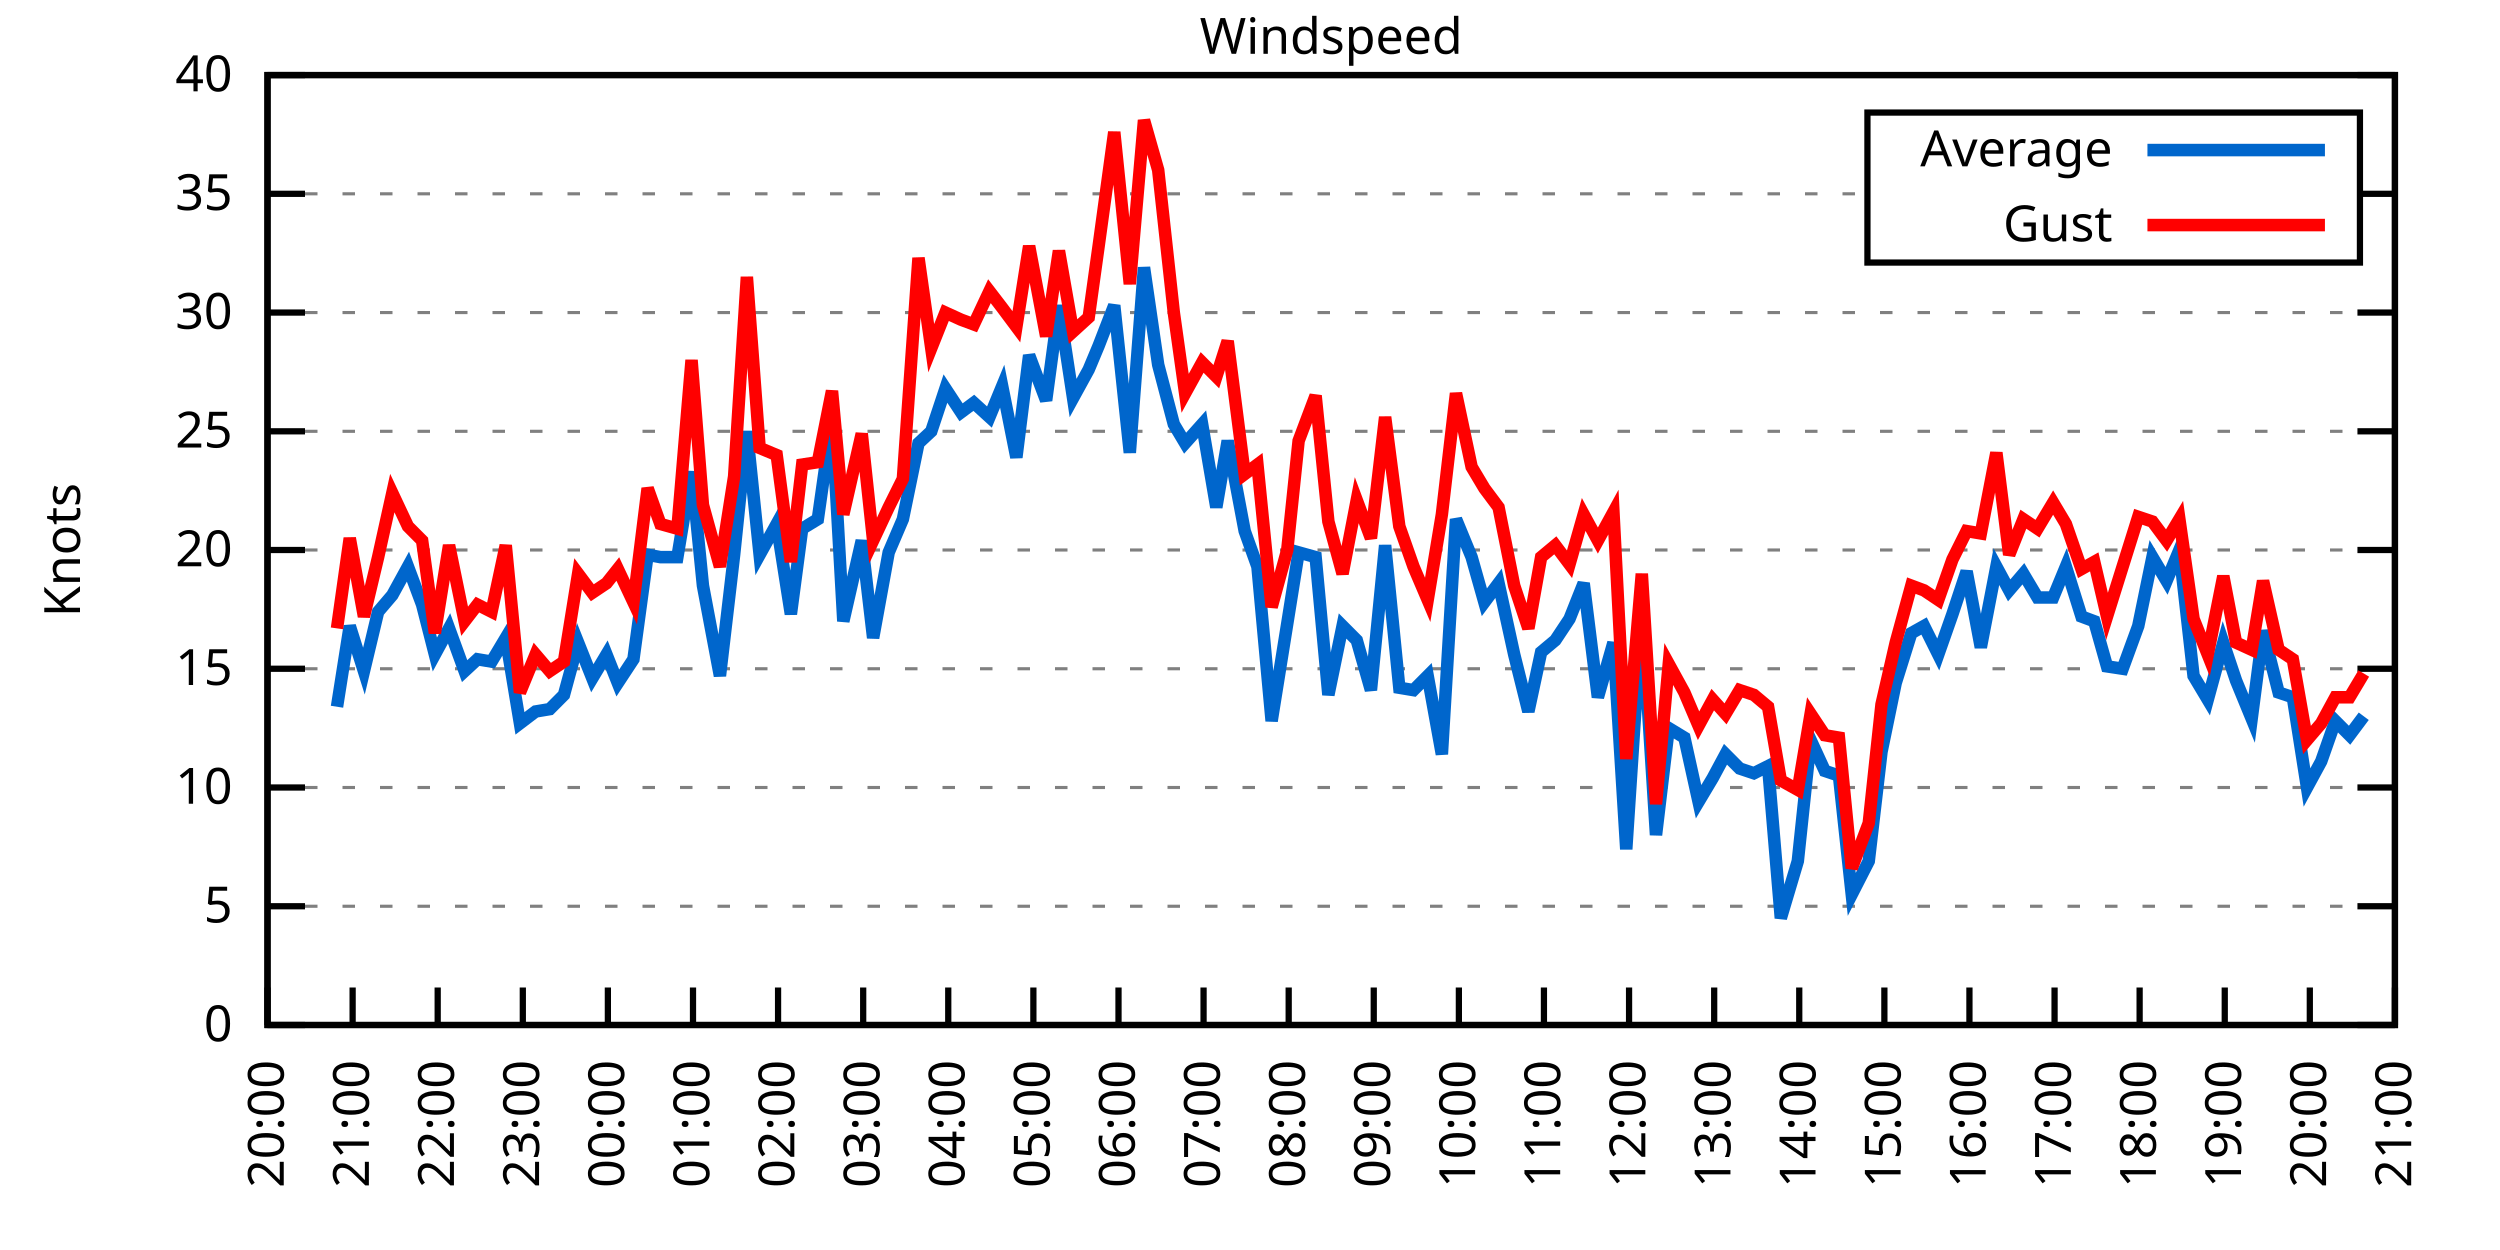
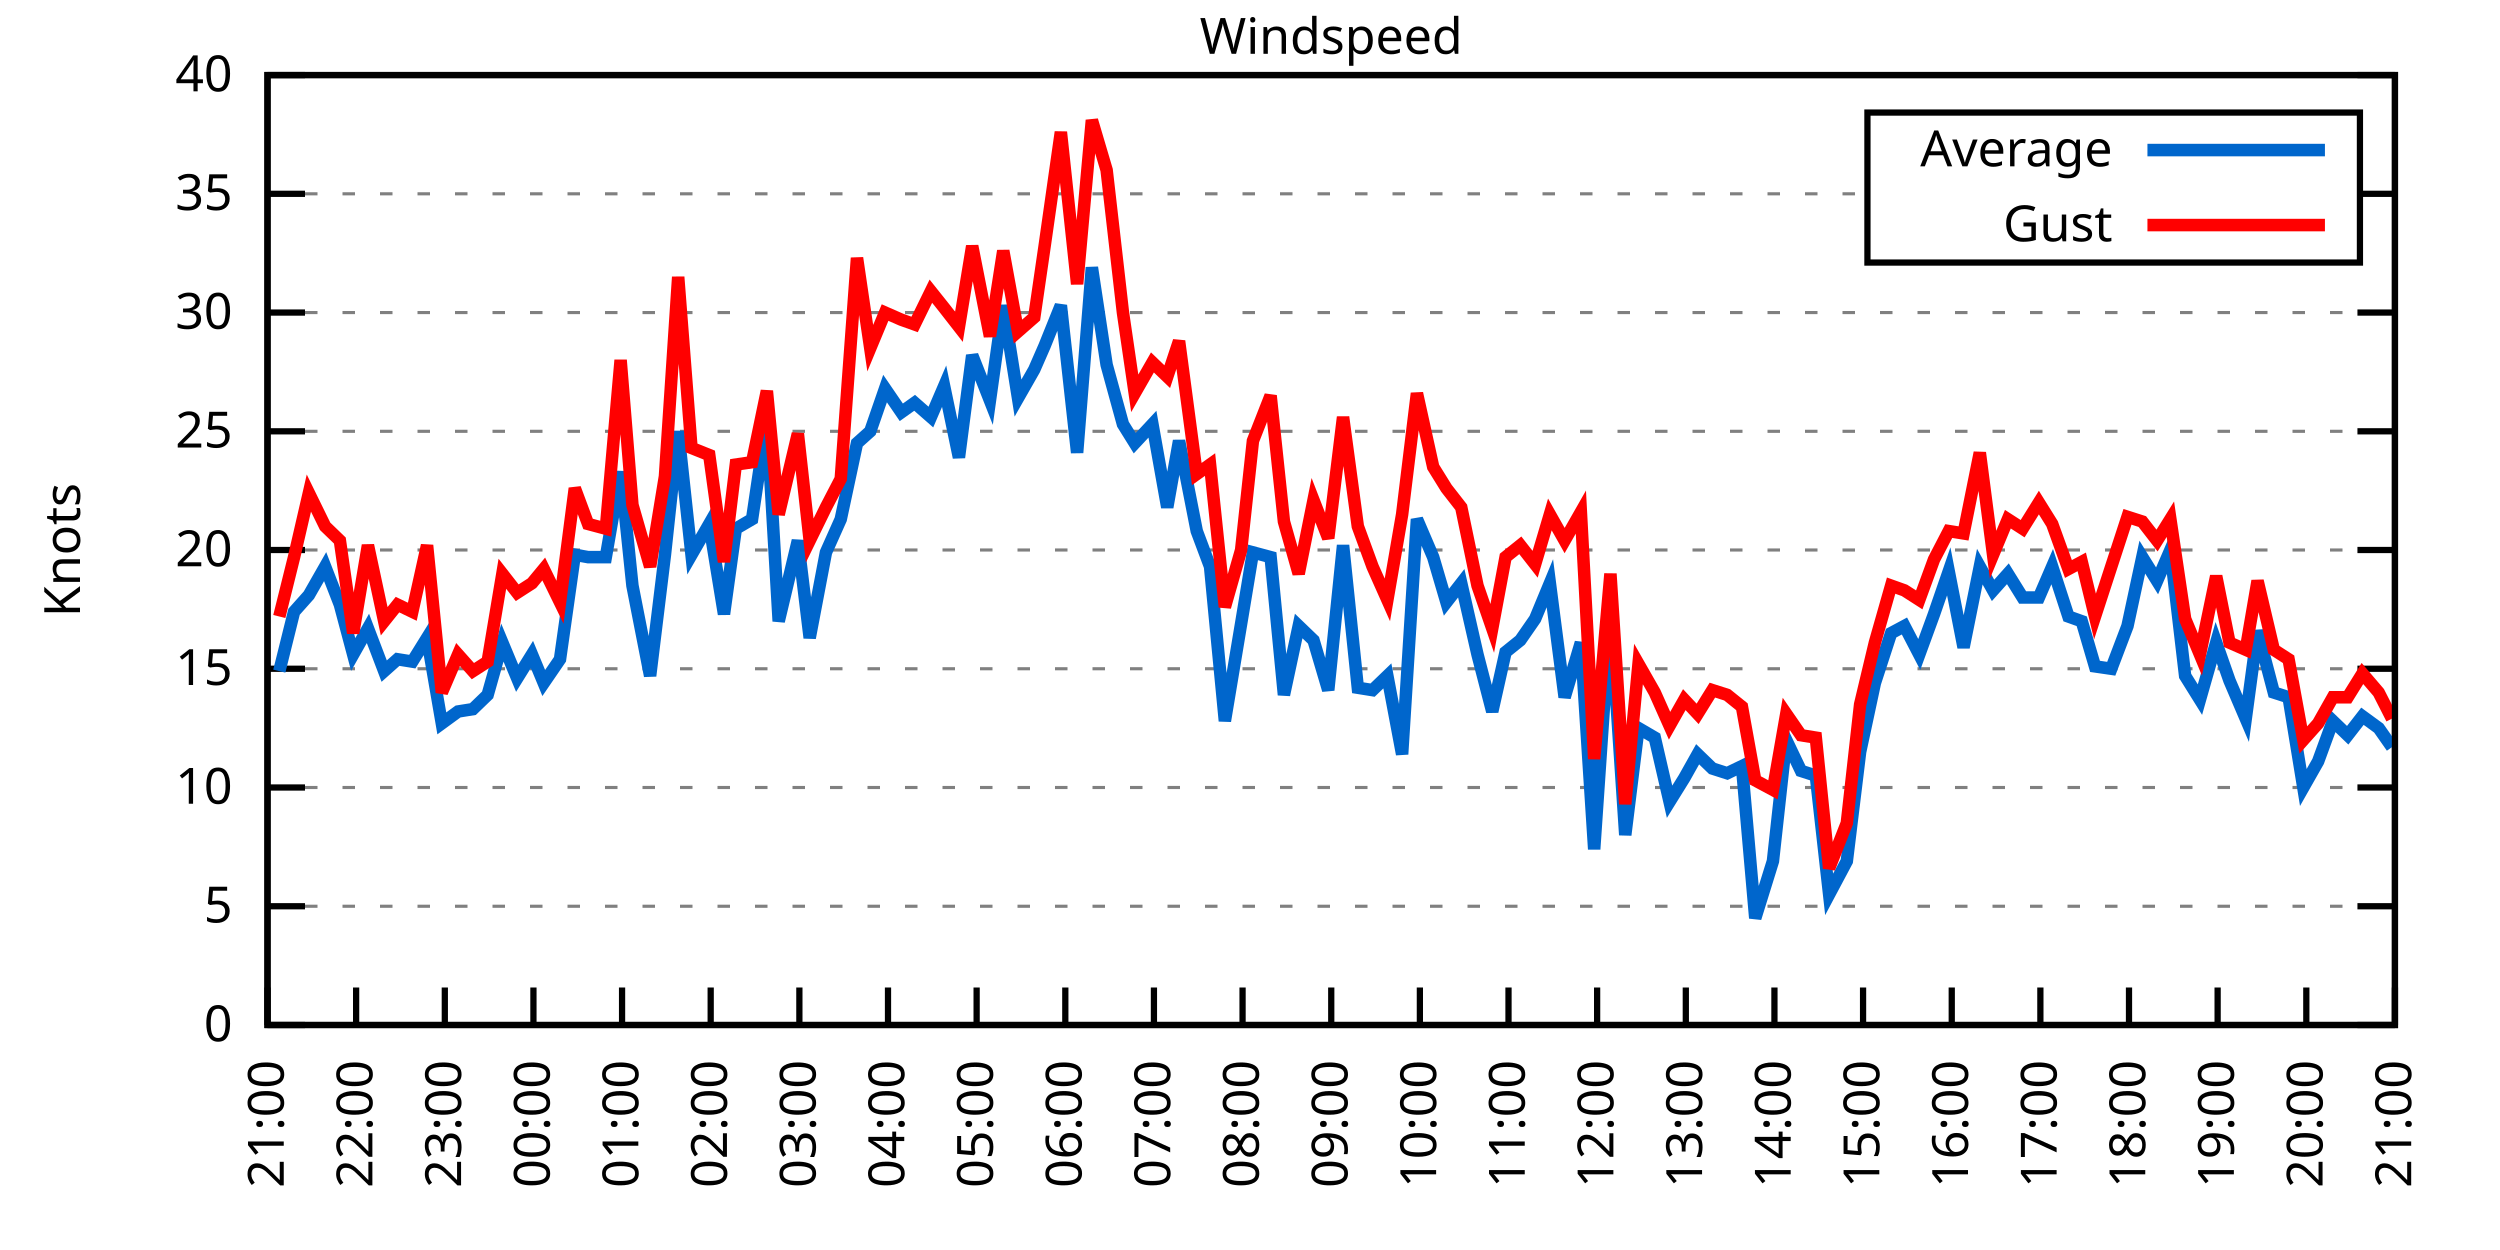
<svg xmlns="http://www.w3.org/2000/svg" xmlns:xlink="http://www.w3.org/1999/xlink" width="400" height="200" viewBox="0 0 400 200">
  <g id="gnuplot_canvas">
    <rect x="0" y="0" width="400" height="200" fill="none" />
    <defs>
      <circle id="gpDot" r="0.5" stroke-width="0.5" stroke="currentColor" />
      <path id="gpPt0" stroke-width="0.333" stroke="currentColor" d="M-1,0 h2 M0,-1 v2" />
      <path id="gpPt1" stroke-width="0.333" stroke="currentColor" d="M-1,-1 L1,1 M1,-1 L-1,1" />
      <path id="gpPt2" stroke-width="0.333" stroke="currentColor" d="M-1,0 L1,0 M0,-1 L0,1 M-1,-1 L1,1 M-1,1 L1,-1" />
      <rect id="gpPt3" stroke-width="0.333" stroke="currentColor" x="-1" y="-1" width="2" height="2" />
      <rect id="gpPt4" stroke-width="0.333" stroke="currentColor" fill="currentColor" x="-1" y="-1" width="2" height="2" />
      <circle id="gpPt5" stroke-width="0.333" stroke="currentColor" cx="0" cy="0" r="1" />
      <use xlink:href="#gpPt5" id="gpPt6" fill="currentColor" stroke="none" />
      <path id="gpPt7" stroke-width="0.333" stroke="currentColor" d="M0,-1.33 L-1.33,0.67 L1.33,0.67 z" />
      <use xlink:href="#gpPt7" id="gpPt8" fill="currentColor" stroke="none" />
      <use xlink:href="#gpPt7" id="gpPt9" stroke="currentColor" transform="rotate(180)" />
      <use xlink:href="#gpPt9" id="gpPt10" fill="currentColor" stroke="none" />
      <use xlink:href="#gpPt3" id="gpPt11" stroke="currentColor" transform="rotate(45)" />
      <use xlink:href="#gpPt11" id="gpPt12" fill="currentColor" stroke="none" />
      <path id="gpPt13" stroke-width="0.333" stroke="currentColor" d="M0,1.330 L1.265,0.411 L0.782,-1.067 L-0.782,-1.076 L-1.265,0.411 z" />
      <use xlink:href="#gpPt13" id="gpPt14" fill="currentColor" stroke="none" />
      <filter id="textbox" filterUnits="objectBoundingBox" x="0" y="0" height="1" width="1">
        <feFlood flood-color="white" flood-opacity="1" result="bgnd" />
        <feComposite in="SourceGraphic" in2="bgnd" operator="atop" />
      </filter>
      <filter id="greybox" filterUnits="objectBoundingBox" x="0" y="0" height="1" width="1">
        <feFlood flood-color="lightgrey" flood-opacity="1" result="grey" />
        <feComposite in="SourceGraphic" in2="grey" operator="atop" />
      </filter>
    </defs>
    <g fill="none" color="white" stroke="currentColor" stroke-width="1.00" stroke-linecap="butt" stroke-linejoin="miter">
</g>
    <g fill="none" color="black" stroke="currentColor" stroke-width="1.00" stroke-linecap="butt" stroke-linejoin="miter">
      <g stroke="none" shape-rendering="crispEdges">
        <polygon fill="rgb(255, 255, 255)" points="42.80,164.00 383.18,164.00 383.18,12.02 42.80,12.02 " />
      </g>
    </g>
    <g fill="none" color="black" stroke="currentColor" stroke-width="1.00" stroke-linecap="butt" stroke-linejoin="miter">
</g>
    <g fill="none" color="black" stroke="black" stroke-width="0.50" stroke-linecap="butt" stroke-linejoin="miter">
</g>
    <g fill="none" color="gray" stroke="currentColor" stroke-width="0.50" stroke-linecap="butt" stroke-linejoin="miter">
      <path stroke="gray" stroke-dasharray="2,4" class="gridline" d="M42.80,164.00 L383.19,164.00  " />
    </g>
    <g fill="none" color="gray" stroke="gray" stroke-width="1.00" stroke-linecap="butt" stroke-linejoin="miter">
</g>
    <g fill="none" color="black" stroke="currentColor" stroke-width="1.00" stroke-linecap="butt" stroke-linejoin="miter">
      <path stroke="black" d="M42.80,164.00 L48.80,164.00 M383.19,164.00 L377.19,164.00  " />
      <g transform="translate(37.20,166.60)" stroke="none" fill="black" font-family="Sans" font-size="8.00" text-anchor="end">
        <text>
          <tspan font-family="Sans"> 0</tspan>
        </text>
      </g>
    </g>
    <g fill="none" color="black" stroke="currentColor" stroke-width="1.00" stroke-linecap="butt" stroke-linejoin="miter">
</g>
    <g fill="none" color="black" stroke="black" stroke-width="0.50" stroke-linecap="butt" stroke-linejoin="miter">
</g>
    <g fill="none" color="gray" stroke="currentColor" stroke-width="0.50" stroke-linecap="butt" stroke-linejoin="miter">
      <path stroke="gray" stroke-dasharray="2,4" class="gridline" d="M42.80,145.00 L383.19,145.00  " />
    </g>
    <g fill="none" color="gray" stroke="gray" stroke-width="1.00" stroke-linecap="butt" stroke-linejoin="miter">
</g>
    <g fill="none" color="black" stroke="currentColor" stroke-width="1.00" stroke-linecap="butt" stroke-linejoin="miter">
      <path stroke="black" d="M42.80,145.00 L48.80,145.00 M383.19,145.00 L377.19,145.00  " />
      <g transform="translate(37.20,147.60)" stroke="none" fill="black" font-family="Sans" font-size="8.00" text-anchor="end">
        <text>
          <tspan font-family="Sans"> 5</tspan>
        </text>
      </g>
    </g>
    <g fill="none" color="black" stroke="currentColor" stroke-width="1.00" stroke-linecap="butt" stroke-linejoin="miter">
</g>
    <g fill="none" color="black" stroke="black" stroke-width="0.50" stroke-linecap="butt" stroke-linejoin="miter">
</g>
    <g fill="none" color="gray" stroke="currentColor" stroke-width="0.50" stroke-linecap="butt" stroke-linejoin="miter">
      <path stroke="gray" stroke-dasharray="2,4" class="gridline" d="M42.80,126.00 L383.19,126.00  " />
    </g>
    <g fill="none" color="gray" stroke="gray" stroke-width="1.00" stroke-linecap="butt" stroke-linejoin="miter">
</g>
    <g fill="none" color="black" stroke="currentColor" stroke-width="1.00" stroke-linecap="butt" stroke-linejoin="miter">
      <path stroke="black" d="M42.80,126.00 L48.80,126.00 M383.19,126.00 L377.19,126.00  " />
      <g transform="translate(37.20,128.60)" stroke="none" fill="black" font-family="Sans" font-size="8.00" text-anchor="end">
        <text>
          <tspan font-family="Sans"> 10</tspan>
        </text>
      </g>
    </g>
    <g fill="none" color="black" stroke="currentColor" stroke-width="1.00" stroke-linecap="butt" stroke-linejoin="miter">
</g>
    <g fill="none" color="black" stroke="black" stroke-width="0.50" stroke-linecap="butt" stroke-linejoin="miter">
</g>
    <g fill="none" color="gray" stroke="currentColor" stroke-width="0.50" stroke-linecap="butt" stroke-linejoin="miter">
      <path stroke="gray" stroke-dasharray="2,4" class="gridline" d="M42.80,107.00 L383.19,107.00  " />
    </g>
    <g fill="none" color="gray" stroke="gray" stroke-width="1.00" stroke-linecap="butt" stroke-linejoin="miter">
</g>
    <g fill="none" color="black" stroke="currentColor" stroke-width="1.00" stroke-linecap="butt" stroke-linejoin="miter">
      <path stroke="black" d="M42.80,107.00 L48.80,107.00 M383.19,107.00 L377.19,107.00  " />
      <g transform="translate(37.20,109.60)" stroke="none" fill="black" font-family="Sans" font-size="8.00" text-anchor="end">
        <text>
          <tspan font-family="Sans"> 15</tspan>
        </text>
      </g>
    </g>
    <g fill="none" color="black" stroke="currentColor" stroke-width="1.00" stroke-linecap="butt" stroke-linejoin="miter">
</g>
    <g fill="none" color="black" stroke="black" stroke-width="0.50" stroke-linecap="butt" stroke-linejoin="miter">
</g>
    <g fill="none" color="gray" stroke="currentColor" stroke-width="0.50" stroke-linecap="butt" stroke-linejoin="miter">
      <path stroke="gray" stroke-dasharray="2,4" class="gridline" d="M42.80,88.00 L383.19,88.00  " />
    </g>
    <g fill="none" color="gray" stroke="gray" stroke-width="1.00" stroke-linecap="butt" stroke-linejoin="miter">
</g>
    <g fill="none" color="black" stroke="currentColor" stroke-width="1.00" stroke-linecap="butt" stroke-linejoin="miter">
      <path stroke="black" d="M42.80,88.00 L48.80,88.00 M383.19,88.00 L377.19,88.00  " />
      <g transform="translate(37.20,90.60)" stroke="none" fill="black" font-family="Sans" font-size="8.00" text-anchor="end">
        <text>
          <tspan font-family="Sans"> 20</tspan>
        </text>
      </g>
    </g>
    <g fill="none" color="black" stroke="currentColor" stroke-width="1.00" stroke-linecap="butt" stroke-linejoin="miter">
</g>
    <g fill="none" color="black" stroke="black" stroke-width="0.50" stroke-linecap="butt" stroke-linejoin="miter">
</g>
    <g fill="none" color="gray" stroke="currentColor" stroke-width="0.50" stroke-linecap="butt" stroke-linejoin="miter">
      <path stroke="gray" stroke-dasharray="2,4" class="gridline" d="M42.80,69.01 L383.19,69.01  " />
    </g>
    <g fill="none" color="gray" stroke="gray" stroke-width="1.00" stroke-linecap="butt" stroke-linejoin="miter">
</g>
    <g fill="none" color="black" stroke="currentColor" stroke-width="1.00" stroke-linecap="butt" stroke-linejoin="miter">
      <path stroke="black" d="M42.80,69.01 L48.80,69.01 M383.19,69.01 L377.19,69.01  " />
      <g transform="translate(37.20,71.61)" stroke="none" fill="black" font-family="Sans" font-size="8.00" text-anchor="end">
        <text>
          <tspan font-family="Sans"> 25</tspan>
        </text>
      </g>
    </g>
    <g fill="none" color="black" stroke="currentColor" stroke-width="1.00" stroke-linecap="butt" stroke-linejoin="miter">
</g>
    <g fill="none" color="black" stroke="black" stroke-width="0.50" stroke-linecap="butt" stroke-linejoin="miter">
</g>
    <g fill="none" color="gray" stroke="currentColor" stroke-width="0.50" stroke-linecap="butt" stroke-linejoin="miter">
      <path stroke="gray" stroke-dasharray="2,4" class="gridline" d="M42.80,50.01 L383.19,50.01  " />
    </g>
    <g fill="none" color="gray" stroke="gray" stroke-width="1.00" stroke-linecap="butt" stroke-linejoin="miter">
</g>
    <g fill="none" color="black" stroke="currentColor" stroke-width="1.00" stroke-linecap="butt" stroke-linejoin="miter">
      <path stroke="black" d="M42.80,50.01 L48.80,50.01 M383.19,50.01 L377.19,50.01  " />
      <g transform="translate(37.20,52.61)" stroke="none" fill="black" font-family="Sans" font-size="8.00" text-anchor="end">
        <text>
          <tspan font-family="Sans"> 30</tspan>
        </text>
      </g>
    </g>
    <g fill="none" color="black" stroke="currentColor" stroke-width="1.00" stroke-linecap="butt" stroke-linejoin="miter">
</g>
    <g fill="none" color="black" stroke="black" stroke-width="0.50" stroke-linecap="butt" stroke-linejoin="miter">
</g>
    <g fill="none" color="gray" stroke="currentColor" stroke-width="0.50" stroke-linecap="butt" stroke-linejoin="miter">
      <path stroke="gray" stroke-dasharray="2,4" class="gridline" d="M42.80,31.01 L298.79,31.01 M377.59,31.01 L383.19,31.01  " />
    </g>
    <g fill="none" color="gray" stroke="gray" stroke-width="1.00" stroke-linecap="butt" stroke-linejoin="miter">
</g>
    <g fill="none" color="black" stroke="currentColor" stroke-width="1.00" stroke-linecap="butt" stroke-linejoin="miter">
      <path stroke="black" d="M42.80,31.01 L48.80,31.01 M383.19,31.01 L377.19,31.01  " />
      <g transform="translate(37.20,33.61)" stroke="none" fill="black" font-family="Sans" font-size="8.00" text-anchor="end">
        <text>
          <tspan font-family="Sans"> 35</tspan>
        </text>
      </g>
    </g>
    <g fill="none" color="black" stroke="currentColor" stroke-width="1.00" stroke-linecap="butt" stroke-linejoin="miter">
</g>
    <g fill="none" color="black" stroke="black" stroke-width="0.50" stroke-linecap="butt" stroke-linejoin="miter">
</g>
    <g fill="none" color="gray" stroke="currentColor" stroke-width="0.50" stroke-linecap="butt" stroke-linejoin="miter">
      <path stroke="gray" stroke-dasharray="2,4" class="gridline" d="M42.80,12.01 L383.19,12.01  " />
    </g>
    <g fill="none" color="gray" stroke="gray" stroke-width="1.00" stroke-linecap="butt" stroke-linejoin="miter">
</g>
    <g fill="none" color="black" stroke="currentColor" stroke-width="1.00" stroke-linecap="butt" stroke-linejoin="miter">
      <path stroke="black" d="M42.80,12.01 L48.80,12.01 M383.19,12.01 L377.19,12.01  " />
      <g transform="translate(37.20,14.61)" stroke="none" fill="black" font-family="Sans" font-size="8.00" text-anchor="end">
        <text>
          <tspan font-family="Sans"> 40</tspan>
        </text>
      </g>
    </g>
    <g fill="none" color="black" stroke="currentColor" stroke-width="1.00" stroke-linecap="butt" stroke-linejoin="miter">
      <path stroke="black" d="M42.80,164.00 L42.80,158.00  " />
      <g transform="translate(45.40,169.60) rotate(270.00)" stroke="none" fill="black" font-family="Sans" font-size="8.00" text-anchor="end">
        <text>
-           <tspan font-family="Sans">20:00</tspan>
-         </text>
-       </g>
-     </g>
-     <g fill="none" color="black" stroke="currentColor" stroke-width="1.00" stroke-linecap="butt" stroke-linejoin="miter">
-       <path stroke="black" d="M56.42,164.00 L56.42,158.00  " />
-       <g transform="translate(59.02,169.60) rotate(270.00)" stroke="none" fill="black" font-family="Sans" font-size="8.00" text-anchor="end">
-         <text>
          <tspan font-family="Sans">21:00</tspan>
        </text>
      </g>
    </g>
    <g fill="none" color="black" stroke="currentColor" stroke-width="1.00" stroke-linecap="butt" stroke-linejoin="miter">
-       <path stroke="black" d="M70.03,164.00 L70.03,158.00  " />
-       <g transform="translate(72.63,169.60) rotate(270.00)" stroke="none" fill="black" font-family="Sans" font-size="8.00" text-anchor="end">
+       <path stroke="black" d="M56.98,164.00 L56.98,158.00  " />
+       <g transform="translate(59.58,169.60) rotate(270.00)" stroke="none" fill="black" font-family="Sans" font-size="8.00" text-anchor="end">
        <text>
          <tspan font-family="Sans">22:00</tspan>
        </text>
      </g>
    </g>
    <g fill="none" color="black" stroke="currentColor" stroke-width="1.00" stroke-linecap="butt" stroke-linejoin="miter">
-       <path stroke="black" d="M83.65,164.00 L83.65,158.00  " />
-       <g transform="translate(86.25,169.60) rotate(270.00)" stroke="none" fill="black" font-family="Sans" font-size="8.00" text-anchor="end">
+       <path stroke="black" d="M71.17,164.00 L71.17,158.00  " />
+       <g transform="translate(73.77,169.60) rotate(270.00)" stroke="none" fill="black" font-family="Sans" font-size="8.00" text-anchor="end">
        <text>
          <tspan font-family="Sans">23:00</tspan>
        </text>
      </g>
    </g>
    <g fill="none" color="black" stroke="currentColor" stroke-width="1.00" stroke-linecap="butt" stroke-linejoin="miter">
-       <path stroke="black" d="M97.26,164.00 L97.26,158.00  " />
-       <g transform="translate(99.86,169.60) rotate(270.00)" stroke="none" fill="black" font-family="Sans" font-size="8.00" text-anchor="end">
+       <path stroke="black" d="M85.35,164.00 L85.35,158.00  " />
+       <g transform="translate(87.95,169.60) rotate(270.00)" stroke="none" fill="black" font-family="Sans" font-size="8.00" text-anchor="end">
        <text>
          <tspan font-family="Sans">00:00</tspan>
        </text>
      </g>
    </g>
    <g fill="none" color="black" stroke="currentColor" stroke-width="1.00" stroke-linecap="butt" stroke-linejoin="miter">
-       <path stroke="black" d="M110.88,164.00 L110.88,158.00  " />
-       <g transform="translate(113.48,169.60) rotate(270.00)" stroke="none" fill="black" font-family="Sans" font-size="8.00" text-anchor="end">
+       <path stroke="black" d="M99.53,164.00 L99.53,158.00  " />
+       <g transform="translate(102.13,169.60) rotate(270.00)" stroke="none" fill="black" font-family="Sans" font-size="8.00" text-anchor="end">
        <text>
          <tspan font-family="Sans">01:00</tspan>
        </text>
      </g>
    </g>
    <g fill="none" color="black" stroke="currentColor" stroke-width="1.00" stroke-linecap="butt" stroke-linejoin="miter">
-       <path stroke="black" d="M124.49,164.00 L124.49,158.00  " />
-       <g transform="translate(127.09,169.60) rotate(270.00)" stroke="none" fill="black" font-family="Sans" font-size="8.00" text-anchor="end">
+       <path stroke="black" d="M113.71,164.00 L113.71,158.00  " />
+       <g transform="translate(116.31,169.60) rotate(270.00)" stroke="none" fill="black" font-family="Sans" font-size="8.00" text-anchor="end">
        <text>
          <tspan font-family="Sans">02:00</tspan>
        </text>
      </g>
    </g>
    <g fill="none" color="black" stroke="currentColor" stroke-width="1.00" stroke-linecap="butt" stroke-linejoin="miter">
-       <path stroke="black" d="M138.11,164.00 L138.11,158.00  " />
-       <g transform="translate(140.71,169.60) rotate(270.00)" stroke="none" fill="black" font-family="Sans" font-size="8.00" text-anchor="end">
+       <path stroke="black" d="M127.90,164.00 L127.90,158.00  " />
+       <g transform="translate(130.50,169.60) rotate(270.00)" stroke="none" fill="black" font-family="Sans" font-size="8.00" text-anchor="end">
        <text>
          <tspan font-family="Sans">03:00</tspan>
        </text>
      </g>
    </g>
    <g fill="none" color="black" stroke="currentColor" stroke-width="1.00" stroke-linecap="butt" stroke-linejoin="miter">
-       <path stroke="black" d="M151.72,164.00 L151.72,158.00  " />
-       <g transform="translate(154.32,169.60) rotate(270.00)" stroke="none" fill="black" font-family="Sans" font-size="8.00" text-anchor="end">
+       <path stroke="black" d="M142.08,164.00 L142.08,158.00  " />
+       <g transform="translate(144.68,169.60) rotate(270.00)" stroke="none" fill="black" font-family="Sans" font-size="8.00" text-anchor="end">
        <text>
          <tspan font-family="Sans">04:00</tspan>
        </text>
      </g>
    </g>
    <g fill="none" color="black" stroke="currentColor" stroke-width="1.00" stroke-linecap="butt" stroke-linejoin="miter">
-       <path stroke="black" d="M165.34,164.00 L165.34,158.00  " />
-       <g transform="translate(167.94,169.60) rotate(270.00)" stroke="none" fill="black" font-family="Sans" font-size="8.00" text-anchor="end">
+       <path stroke="black" d="M156.26,164.00 L156.26,158.00  " />
+       <g transform="translate(158.86,169.60) rotate(270.00)" stroke="none" fill="black" font-family="Sans" font-size="8.00" text-anchor="end">
        <text>
          <tspan font-family="Sans">05:00</tspan>
        </text>
      </g>
    </g>
    <g fill="none" color="black" stroke="currentColor" stroke-width="1.00" stroke-linecap="butt" stroke-linejoin="miter">
-       <path stroke="black" d="M178.96,164.00 L178.96,158.00  " />
-       <g transform="translate(181.56,169.60) rotate(270.00)" stroke="none" fill="black" font-family="Sans" font-size="8.00" text-anchor="end">
+       <path stroke="black" d="M170.45,164.00 L170.45,158.00  " />
+       <g transform="translate(173.05,169.60) rotate(270.00)" stroke="none" fill="black" font-family="Sans" font-size="8.00" text-anchor="end">
        <text>
          <tspan font-family="Sans">06:00</tspan>
        </text>
      </g>
    </g>
    <g fill="none" color="black" stroke="currentColor" stroke-width="1.00" stroke-linecap="butt" stroke-linejoin="miter">
-       <path stroke="black" d="M192.57,164.00 L192.57,158.00  " />
-       <g transform="translate(195.17,169.60) rotate(270.00)" stroke="none" fill="black" font-family="Sans" font-size="8.00" text-anchor="end">
+       <path stroke="black" d="M184.63,164.00 L184.63,158.00  " />
+       <g transform="translate(187.23,169.60) rotate(270.00)" stroke="none" fill="black" font-family="Sans" font-size="8.00" text-anchor="end">
        <text>
          <tspan font-family="Sans">07:00</tspan>
        </text>
      </g>
    </g>
    <g fill="none" color="black" stroke="currentColor" stroke-width="1.00" stroke-linecap="butt" stroke-linejoin="miter">
-       <path stroke="black" d="M206.19,164.00 L206.19,158.00  " />
-       <g transform="translate(208.79,169.60) rotate(270.00)" stroke="none" fill="black" font-family="Sans" font-size="8.00" text-anchor="end">
+       <path stroke="black" d="M198.81,164.00 L198.81,158.00  " />
+       <g transform="translate(201.41,169.60) rotate(270.00)" stroke="none" fill="black" font-family="Sans" font-size="8.00" text-anchor="end">
        <text>
          <tspan font-family="Sans">08:00</tspan>
        </text>
      </g>
    </g>
    <g fill="none" color="black" stroke="currentColor" stroke-width="1.00" stroke-linecap="butt" stroke-linejoin="miter">
-       <path stroke="black" d="M219.80,164.00 L219.80,158.00  " />
-       <g transform="translate(222.40,169.60) rotate(270.00)" stroke="none" fill="black" font-family="Sans" font-size="8.00" text-anchor="end">
+       <path stroke="black" d="M213.00,164.00 L213.00,158.00  " />
+       <g transform="translate(215.60,169.60) rotate(270.00)" stroke="none" fill="black" font-family="Sans" font-size="8.00" text-anchor="end">
        <text>
          <tspan font-family="Sans">09:00</tspan>
        </text>
      </g>
    </g>
    <g fill="none" color="black" stroke="currentColor" stroke-width="1.00" stroke-linecap="butt" stroke-linejoin="miter">
-       <path stroke="black" d="M233.42,164.00 L233.42,158.00  " />
-       <g transform="translate(236.02,169.60) rotate(270.00)" stroke="none" fill="black" font-family="Sans" font-size="8.00" text-anchor="end">
+       <path stroke="black" d="M227.18,164.00 L227.18,158.00  " />
+       <g transform="translate(229.78,169.60) rotate(270.00)" stroke="none" fill="black" font-family="Sans" font-size="8.00" text-anchor="end">
        <text>
          <tspan font-family="Sans">10:00</tspan>
        </text>
      </g>
    </g>
    <g fill="none" color="black" stroke="currentColor" stroke-width="1.00" stroke-linecap="butt" stroke-linejoin="miter">
-       <path stroke="black" d="M247.03,164.00 L247.03,158.00  " />
-       <g transform="translate(249.63,169.60) rotate(270.00)" stroke="none" fill="black" font-family="Sans" font-size="8.00" text-anchor="end">
+       <path stroke="black" d="M241.36,164.00 L241.36,158.00  " />
+       <g transform="translate(243.96,169.60) rotate(270.00)" stroke="none" fill="black" font-family="Sans" font-size="8.00" text-anchor="end">
        <text>
          <tspan font-family="Sans">11:00</tspan>
        </text>
      </g>
    </g>
    <g fill="none" color="black" stroke="currentColor" stroke-width="1.00" stroke-linecap="butt" stroke-linejoin="miter">
-       <path stroke="black" d="M260.65,164.00 L260.65,158.00  " />
-       <g transform="translate(263.25,169.60) rotate(270.00)" stroke="none" fill="black" font-family="Sans" font-size="8.00" text-anchor="end">
+       <path stroke="black" d="M255.54,164.00 L255.54,158.00  " />
+       <g transform="translate(258.14,169.60) rotate(270.00)" stroke="none" fill="black" font-family="Sans" font-size="8.00" text-anchor="end">
        <text>
          <tspan font-family="Sans">12:00</tspan>
        </text>
      </g>
    </g>
    <g fill="none" color="black" stroke="currentColor" stroke-width="1.00" stroke-linecap="butt" stroke-linejoin="miter">
-       <path stroke="black" d="M274.27,164.00 L274.27,158.00  " />
-       <g transform="translate(276.87,169.60) rotate(270.00)" stroke="none" fill="black" font-family="Sans" font-size="8.00" text-anchor="end">
+       <path stroke="black" d="M269.73,164.00 L269.73,158.00  " />
+       <g transform="translate(272.33,169.60) rotate(270.00)" stroke="none" fill="black" font-family="Sans" font-size="8.00" text-anchor="end">
        <text>
          <tspan font-family="Sans">13:00</tspan>
        </text>
      </g>
    </g>
    <g fill="none" color="black" stroke="currentColor" stroke-width="1.00" stroke-linecap="butt" stroke-linejoin="miter">
-       <path stroke="black" d="M287.88,164.00 L287.88,158.00  " />
-       <g transform="translate(290.48,169.60) rotate(270.00)" stroke="none" fill="black" font-family="Sans" font-size="8.00" text-anchor="end">
+       <path stroke="black" d="M283.91,164.00 L283.91,158.00  " />
+       <g transform="translate(286.51,169.60) rotate(270.00)" stroke="none" fill="black" font-family="Sans" font-size="8.00" text-anchor="end">
        <text>
          <tspan font-family="Sans">14:00</tspan>
        </text>
      </g>
    </g>
    <g fill="none" color="black" stroke="currentColor" stroke-width="1.00" stroke-linecap="butt" stroke-linejoin="miter">
-       <path stroke="black" d="M301.50,164.00 L301.50,158.00  " />
-       <g transform="translate(304.10,169.60) rotate(270.00)" stroke="none" fill="black" font-family="Sans" font-size="8.00" text-anchor="end">
+       <path stroke="black" d="M298.09,164.00 L298.09,158.00  " />
+       <g transform="translate(300.69,169.60) rotate(270.00)" stroke="none" fill="black" font-family="Sans" font-size="8.00" text-anchor="end">
        <text>
          <tspan font-family="Sans">15:00</tspan>
        </text>
      </g>
    </g>
    <g fill="none" color="black" stroke="currentColor" stroke-width="1.00" stroke-linecap="butt" stroke-linejoin="miter">
-       <path stroke="black" d="M315.11,164.00 L315.11,158.00  " />
-       <g transform="translate(317.71,169.60) rotate(270.00)" stroke="none" fill="black" font-family="Sans" font-size="8.00" text-anchor="end">
+       <path stroke="black" d="M312.28,164.00 L312.28,158.00  " />
+       <g transform="translate(314.88,169.60) rotate(270.00)" stroke="none" fill="black" font-family="Sans" font-size="8.00" text-anchor="end">
        <text>
          <tspan font-family="Sans">16:00</tspan>
        </text>
      </g>
    </g>
    <g fill="none" color="black" stroke="currentColor" stroke-width="1.00" stroke-linecap="butt" stroke-linejoin="miter">
-       <path stroke="black" d="M328.73,164.00 L328.73,158.00  " />
-       <g transform="translate(331.33,169.60) rotate(270.00)" stroke="none" fill="black" font-family="Sans" font-size="8.00" text-anchor="end">
+       <path stroke="black" d="M326.46,164.00 L326.46,158.00  " />
+       <g transform="translate(329.06,169.60) rotate(270.00)" stroke="none" fill="black" font-family="Sans" font-size="8.00" text-anchor="end">
        <text>
          <tspan font-family="Sans">17:00</tspan>
        </text>
      </g>
    </g>
    <g fill="none" color="black" stroke="currentColor" stroke-width="1.00" stroke-linecap="butt" stroke-linejoin="miter">
-       <path stroke="black" d="M342.34,164.00 L342.34,158.00  " />
-       <g transform="translate(344.94,169.60) rotate(270.00)" stroke="none" fill="black" font-family="Sans" font-size="8.00" text-anchor="end">
+       <path stroke="black" d="M340.64,164.00 L340.64,158.00  " />
+       <g transform="translate(343.24,169.60) rotate(270.00)" stroke="none" fill="black" font-family="Sans" font-size="8.00" text-anchor="end">
        <text>
          <tspan font-family="Sans">18:00</tspan>
        </text>
      </g>
    </g>
    <g fill="none" color="black" stroke="currentColor" stroke-width="1.00" stroke-linecap="butt" stroke-linejoin="miter">
-       <path stroke="black" d="M355.96,164.00 L355.96,158.00  " />
-       <g transform="translate(358.56,169.60) rotate(270.00)" stroke="none" fill="black" font-family="Sans" font-size="8.00" text-anchor="end">
+       <path stroke="black" d="M354.82,164.00 L354.82,158.00  " />
+       <g transform="translate(357.42,169.60) rotate(270.00)" stroke="none" fill="black" font-family="Sans" font-size="8.00" text-anchor="end">
        <text>
          <tspan font-family="Sans">19:00</tspan>
        </text>
      </g>
    </g>
    <g fill="none" color="black" stroke="currentColor" stroke-width="1.00" stroke-linecap="butt" stroke-linejoin="miter">
-       <path stroke="black" d="M369.57,164.00 L369.57,158.00  " />
-       <g transform="translate(372.17,169.60) rotate(270.00)" stroke="none" fill="black" font-family="Sans" font-size="8.00" text-anchor="end">
+       <path stroke="black" d="M369.01,164.00 L369.01,158.00  " />
+       <g transform="translate(371.61,169.60) rotate(270.00)" stroke="none" fill="black" font-family="Sans" font-size="8.00" text-anchor="end">
        <text>
          <tspan font-family="Sans">20:00</tspan>
        </text>
      </g>
    </g>
    <g fill="none" color="black" stroke="currentColor" stroke-width="1.00" stroke-linecap="butt" stroke-linejoin="miter">
      <path stroke="black" d="M383.19,164.00 L383.19,158.00  " />
      <g transform="translate(385.79,169.60) rotate(270.00)" stroke="none" fill="black" font-family="Sans" font-size="8.00" text-anchor="end">
        <text>
          <tspan font-family="Sans">21:00</tspan>
        </text>
      </g>
    </g>
    <g fill="none" color="black" stroke="currentColor" stroke-width="1.00" stroke-linecap="butt" stroke-linejoin="miter">
</g>
    <g fill="none" color="black" stroke="currentColor" stroke-width="1.00" stroke-linecap="butt" stroke-linejoin="miter">
      <path stroke="black" d="M42.80,12.01 L42.80,164.00 L383.19,164.00 L383.19,12.01 L42.80,12.01 Z  " />
    </g>
    <g fill="none" color="black" stroke="currentColor" stroke-width="1.00" stroke-linecap="butt" stroke-linejoin="miter">
</g>
    <g fill="none" color="black" stroke="currentColor" stroke-width="1.00" stroke-linecap="butt" stroke-linejoin="miter">
      <path stroke="black" d="M298.79,42.01 L298.79,18.01 L377.59,18.01 L377.59,42.01 L298.79,42.01 Z  " />
    </g>
    <g id="Windspeed_plot_1">
      <g fill="none" color="white" stroke="black" stroke-width="2.00" stroke-linecap="butt" stroke-linejoin="miter">
</g>
      <g fill="none" color="black" stroke="currentColor" stroke-width="2.00" stroke-linecap="butt" stroke-linejoin="miter">
        <g transform="translate(337.99,26.61)" stroke="none" fill="black" font-family="Sans" font-size="8.00" text-anchor="end">
          <text>
            <tspan font-family="Sans">Average</tspan>
          </text>
        </g>
      </g>
      <g fill="none" color="black" stroke="currentColor" stroke-width="2.00" stroke-linecap="butt" stroke-linejoin="miter">
-         <path stroke="rgb(  0, 102, 204)" d="M343.59,24.01 L371.99,24.01 M53.92,113.08 L55.96,100.16 L58.23,107.38 L60.50,97.88 L62.77,95.22 L65.27,90.66   L67.54,96.74 L69.58,104.72 L71.85,100.54 L74.34,107.38 L76.39,105.48 L78.65,105.86 L80.92,102.06 L83.19,115.74   L85.69,113.84 L87.96,113.46 L90.23,111.18 L92.50,102.82 L94.77,108.52 L97.04,104.72 L98.85,109.28 L101.35,105.48   L103.62,88.76 L105.66,89.14 L108.38,89.14 L110.65,75.47 L112.47,93.70 L115.19,108.14 L117.46,88.76 L119.50,69.01   L121.54,88.76 L124.27,83.83 L126.54,98.26 L128.35,84.59 L130.85,83.07 L133.12,67.11 L134.93,99.40 L137.88,86.49   L139.70,102.06 L142.19,88.38 L144.46,83.07 L146.96,70.91 L149.00,69.01 L151.27,62.17 L153.77,65.97 L155.81,64.45   L158.31,66.73 L160.35,61.79 L162.62,73.19 L164.66,56.85 L167.38,64.07 L169.43,48.87 L171.69,63.69 L174.19,59.13   L175.78,55.33 L178.28,48.87 L180.77,72.43 L183.04,42.79 L185.31,58.37 L187.81,67.87 L189.62,70.91 L192.34,67.87   L194.61,81.17 L196.43,70.53 L199.15,84.97 L201.19,90.66 L203.46,115.36 L205.96,99.78 L207.78,88.38 L210.50,89.14   L212.54,111.18 L214.81,100.16 L217.08,102.44 L219.35,110.42 L221.62,87.25 L223.89,110.04 L226.16,110.42 L228.43,108.14   L230.70,120.68 L232.96,83.07 L235.46,89.14 L237.50,96.36 L239.77,93.32 L242.27,104.72 L244.54,113.84 L246.58,104.34   L248.85,102.44 L251.12,99.02 L253.39,93.32 L255.66,111.56 L258.15,102.82 L260.20,135.88 L262.69,97.88 L264.96,133.60   L267.00,116.50 L269.50,118.02 L271.77,128.28 L274.04,124.48 L276.08,120.68 L278.35,122.96 L280.62,123.72 L282.89,122.58   L284.93,146.90 L287.65,137.78 L289.70,118.40 L291.97,123.34 L294.23,124.10 L296.28,143.10 L299.00,137.78 L301.04,120.30   L303.31,109.28 L305.81,101.30 L307.85,100.16 L310.12,104.72 L312.39,98.26 L314.66,91.42 L316.93,103.58 L319.42,90.66   L321.47,94.46 L323.74,91.80 L326.00,95.60 L328.50,95.60 L330.54,90.66 L333.04,98.64 L335.08,99.40 L337.12,106.62   L339.62,107.00 L342.12,100.16 L344.39,89.14 L346.65,92.94 L348.70,88.00 L350.97,108.14 L353.24,111.94 L355.73,102.82   L357.77,108.90 L360.27,114.98 L362.09,100.92 L364.58,110.80 L366.85,111.56 L369.12,126.00 L371.39,121.82 L373.66,115.36   L375.93,117.64 L378.20,114.60  " />
+         <path stroke="rgb(  0, 102, 204)" d="M343.59,24.01 L371.99,24.01 M44.69,107.38 L47.05,97.88 L49.42,95.22 L52.02,90.66 L54.38,96.74 L56.51,104.72   L58.87,100.54 L61.47,107.38 L63.60,105.48 L65.97,105.86 L68.33,102.06 L70.69,115.74 L73.29,113.84 L75.66,113.46   L78.02,111.18 L80.38,102.82 L82.75,108.52 L85.11,104.72 L87.00,109.28 L89.60,105.48 L91.97,88.76 L94.09,89.14   L96.93,89.14 L99.30,75.47 L101.19,93.70 L104.02,108.14 L106.39,88.76 L108.51,69.01 L110.64,88.76 L113.48,83.83   L115.84,98.26 L117.73,84.59 L120.33,83.07 L122.70,67.11 L124.59,99.40 L127.66,86.49 L129.55,102.06 L132.15,88.38   L134.52,83.07 L137.12,70.91 L139.24,69.01 L141.61,62.17 L144.21,65.97 L146.34,64.45 L148.94,66.73 L151.06,61.79   L153.43,73.19 L155.55,56.85 L158.39,64.07 L160.52,48.87 L162.88,63.69 L165.48,59.13 L167.14,55.33 L169.74,48.87   L172.34,72.43 L174.70,42.79 L177.06,58.37 L179.67,67.87 L181.56,70.91 L184.39,67.87 L186.76,81.17 L188.65,70.53   L191.48,84.97 L193.61,90.66 L195.98,115.36 L198.58,99.78 L200.47,88.38 L203.30,89.14 L205.43,111.18 L207.79,100.16   L210.16,102.44 L212.52,110.42 L214.89,87.25 L217.25,110.04 L219.61,110.42 L221.98,108.14 L224.34,120.68 L226.71,83.07   L229.31,89.14 L231.43,96.36 L233.80,93.32 L236.40,104.72 L238.76,113.84 L240.89,104.34 L243.25,102.44 L245.62,99.02   L247.98,93.32 L250.34,111.56 L252.94,102.82 L255.07,135.88 L257.67,97.88 L260.04,133.60 L262.16,116.50 L264.76,118.02   L267.13,128.28 L269.49,124.48 L271.62,120.68 L273.98,122.96 L276.35,123.72 L278.71,122.58 L280.84,146.90 L283.67,137.78   L285.80,118.40 L288.16,123.34 L290.53,124.10 L292.66,143.10 L295.49,137.78 L297.62,120.30 L299.98,109.28 L302.58,101.30   L304.71,100.16 L307.08,104.72 L309.44,98.26 L311.80,91.42 L314.17,103.58 L316.77,90.66 L318.89,94.46 L321.26,91.80   L323.62,95.60 L326.22,95.60 L328.35,90.66 L330.95,98.64 L333.08,99.40 L335.20,106.62 L337.80,107.00 L340.40,100.16   L342.77,89.14 L345.13,92.94 L347.26,88.00 L349.62,108.14 L351.99,111.94 L354.59,102.82 L356.72,108.90 L359.32,114.98   L361.21,100.92 L363.81,110.80 L366.17,111.56 L368.53,126.00 L370.90,121.82 L373.26,115.36 L375.63,117.64 L377.99,114.60   L380.59,116.50 L382.72,119.54  " />
      </g>
    </g>
    <g id="Windspeed_plot_2">
      <g fill="none" color="black" stroke="currentColor" stroke-width="2.00" stroke-linecap="butt" stroke-linejoin="miter">
        <g transform="translate(337.99,38.61)" stroke="none" fill="black" font-family="Sans" font-size="8.00" text-anchor="end">
          <text>
            <tspan font-family="Sans">Gust</tspan>
          </text>
        </g>
      </g>
      <g fill="none" color="black" stroke="currentColor" stroke-width="2.00" stroke-linecap="butt" stroke-linejoin="miter">
-         <path stroke="rgb(255,   0,   0)" d="M343.59,36.01 L371.99,36.01 M53.92,100.54 L55.96,86.11 L58.23,98.64 L60.50,89.14 L62.77,78.89 L65.27,84.21   L67.54,86.49 L69.58,101.30 L71.85,87.25 L74.34,99.40 L76.39,96.74 L78.65,97.88 L80.92,87.25 L83.19,110.80   L85.69,104.72 L87.96,107.38 L90.23,105.86 L92.50,91.80 L94.77,94.84 L97.04,93.32 L98.85,91.04 L101.35,96.36   L103.62,78.13 L105.66,83.83 L108.38,84.59 L110.65,57.61 L112.47,80.79 L115.19,90.66 L117.46,76.23 L119.50,44.31   L121.54,71.67 L124.27,72.81 L126.54,89.90 L128.35,74.33 L130.85,73.95 L133.12,62.55 L134.93,82.31 L137.88,69.39   L139.70,86.49 L142.19,81.17 L144.46,76.61 L146.96,41.27 L149.00,55.71 L151.27,50.01 L153.77,51.15 L155.81,51.91   L158.31,46.59 L160.35,49.25 L162.62,52.29 L164.66,39.37 L167.38,53.81 L169.43,40.13 L171.69,53.05 L174.19,50.77   L175.78,39.37 L178.28,21.13 L180.77,45.45 L183.04,19.23 L185.31,27.21 L187.81,50.01 L189.62,62.93 L192.34,57.99   L194.61,60.27 L196.43,54.57 L199.15,75.85 L201.19,74.33 L203.46,97.12 L205.96,88.00 L207.78,70.53 L210.50,63.31   L212.54,83.45 L214.81,91.80 L217.08,80.03 L219.35,86.11 L221.62,66.73 L223.89,84.21 L226.16,90.66 L228.43,95.98   L230.70,82.31 L232.96,62.93 L235.46,74.71 L237.50,78.13 L239.77,81.17 L242.27,93.70 L244.54,100.54 L246.58,89.14   L248.85,87.25 L251.12,90.28 L253.39,82.31 L255.66,86.49 L258.15,81.93 L260.20,121.44 L262.69,91.80 L264.96,128.66   L267.00,106.24 L269.50,110.80 L271.77,116.12 L274.04,111.94 L276.08,114.22 L278.35,110.42 L280.62,111.18 L282.89,113.08   L284.93,124.86 L287.65,126.38 L289.70,114.22 L291.97,117.64 L294.23,118.02 L296.28,138.92 L299.00,131.70 L301.04,112.70   L303.31,102.82 L305.81,93.70 L307.85,94.46 L310.12,95.98 L312.39,89.52 L314.66,84.97 L316.93,85.35 L319.42,72.43   L321.47,88.76 L323.74,83.07 L326.00,84.59 L328.50,80.41 L330.54,83.83 L333.04,91.04 L335.08,89.90 L337.12,98.64   L339.62,90.66 L342.12,82.69 L344.39,83.45 L346.65,86.49 L348.70,83.07 L350.97,99.02 L353.24,104.72 L355.73,92.18   L357.77,102.82 L360.27,103.96 L362.09,92.94 L364.58,103.96 L366.85,105.48 L369.12,118.40 L371.39,115.74 L373.66,111.56   L375.93,111.56 L378.20,107.76  " />
+         <path stroke="rgb(255,   0,   0)" d="M343.59,36.01 L371.99,36.01 M44.69,98.64 L47.05,89.14 L49.42,78.89 L52.02,84.21 L54.38,86.49 L56.51,101.30   L58.87,87.25 L61.47,99.40 L63.60,96.74 L65.97,97.88 L68.33,87.25 L70.69,110.80 L73.29,104.72 L75.66,107.38   L78.02,105.86 L80.38,91.80 L82.75,94.84 L85.11,93.32 L87.00,91.04 L89.60,96.36 L91.97,78.13 L94.09,83.83   L96.93,84.59 L99.30,57.61 L101.19,80.79 L104.02,90.66 L106.39,76.23 L108.51,44.31 L110.64,71.67 L113.48,72.81   L115.84,89.90 L117.73,74.33 L120.33,73.95 L122.70,62.55 L124.59,82.31 L127.66,69.39 L129.55,86.49 L132.15,81.17   L134.52,76.61 L137.12,41.27 L139.24,55.71 L141.61,50.01 L144.21,51.15 L146.34,51.91 L148.94,46.59 L151.06,49.25   L153.43,52.29 L155.55,39.37 L158.39,53.81 L160.52,40.13 L162.88,53.05 L165.48,50.77 L167.14,39.37 L169.74,21.13   L172.34,45.45 L174.70,19.23 L177.06,27.21 L179.67,50.01 L181.56,62.93 L184.39,57.99 L186.76,60.27 L188.65,54.57   L191.48,75.85 L193.61,74.33 L195.98,97.12 L198.58,88.00 L200.47,70.53 L203.30,63.31 L205.43,83.45 L207.79,91.80   L210.16,80.03 L212.52,86.11 L214.89,66.73 L217.25,84.21 L219.61,90.66 L221.98,95.98 L224.34,82.31 L226.71,62.93   L229.31,74.71 L231.43,78.13 L233.80,81.17 L236.40,93.70 L238.76,100.54 L240.89,89.14 L243.25,87.25 L245.62,90.28   L247.98,82.31 L250.34,86.49 L252.94,81.93 L255.07,121.44 L257.67,91.80 L260.04,128.66 L262.16,106.24 L264.76,110.80   L267.13,116.12 L269.49,111.94 L271.62,114.22 L273.98,110.42 L276.35,111.18 L278.71,113.08 L280.84,124.86 L283.67,126.38   L285.80,114.22 L288.16,117.64 L290.53,118.02 L292.66,138.92 L295.49,131.70 L297.62,112.70 L299.98,102.82 L302.58,93.70   L304.71,94.46 L307.08,95.98 L309.44,89.52 L311.80,84.97 L314.17,85.35 L316.77,72.43 L318.89,88.76 L321.26,83.07   L323.62,84.59 L326.22,80.41 L328.35,83.83 L330.95,91.04 L333.08,89.90 L335.20,98.64 L337.80,90.66 L340.40,82.69   L342.77,83.45 L345.13,86.49 L347.26,83.07 L349.62,99.02 L351.99,104.72 L354.59,92.18 L356.72,102.82 L359.32,103.96   L361.21,92.94 L363.81,103.96 L366.17,105.48 L368.53,118.40 L370.90,115.74 L373.26,111.56 L375.63,111.56 L377.99,107.76   L380.59,110.80 L382.72,114.98  " />
      </g>
    </g>
    <g fill="none" color="black" stroke="currentColor" stroke-width="2.00" stroke-linecap="butt" stroke-linejoin="miter">
</g>
    <g fill="none" color="black" stroke="black" stroke-width="1.00" stroke-linecap="butt" stroke-linejoin="miter">
</g>
    <g fill="none" color="black" stroke="currentColor" stroke-width="1.00" stroke-linecap="butt" stroke-linejoin="miter">
      <path stroke="black" d="M42.80,12.01 L42.80,164.00 L383.19,164.00 L383.19,12.01 L42.80,12.01 Z  " />
      <g transform="translate(12.80,88.01) rotate(270.00)" stroke="none" fill="black" font-family="Sans" font-size="8.00" text-anchor="middle">
        <text>
          <tspan font-family="Sans">Knots</tspan>
        </text>
      </g>
    </g>
    <g fill="none" color="black" stroke="currentColor" stroke-width="1.00" stroke-linecap="butt" stroke-linejoin="miter">
</g>
    <g fill="none" color="black" stroke="currentColor" stroke-width="1.00" stroke-linecap="butt" stroke-linejoin="miter">
      <g transform="translate(212.99,8.61)" stroke="none" fill="black" font-family="Sans" font-size="8.00" text-anchor="middle">
        <text>
          <tspan font-family="Sans">Windspeed</tspan>
        </text>
      </g>
    </g>
    <g fill="none" color="black" stroke="currentColor" stroke-width="1.00" stroke-linecap="butt" stroke-linejoin="miter">
</g>
  </g>
</svg>
